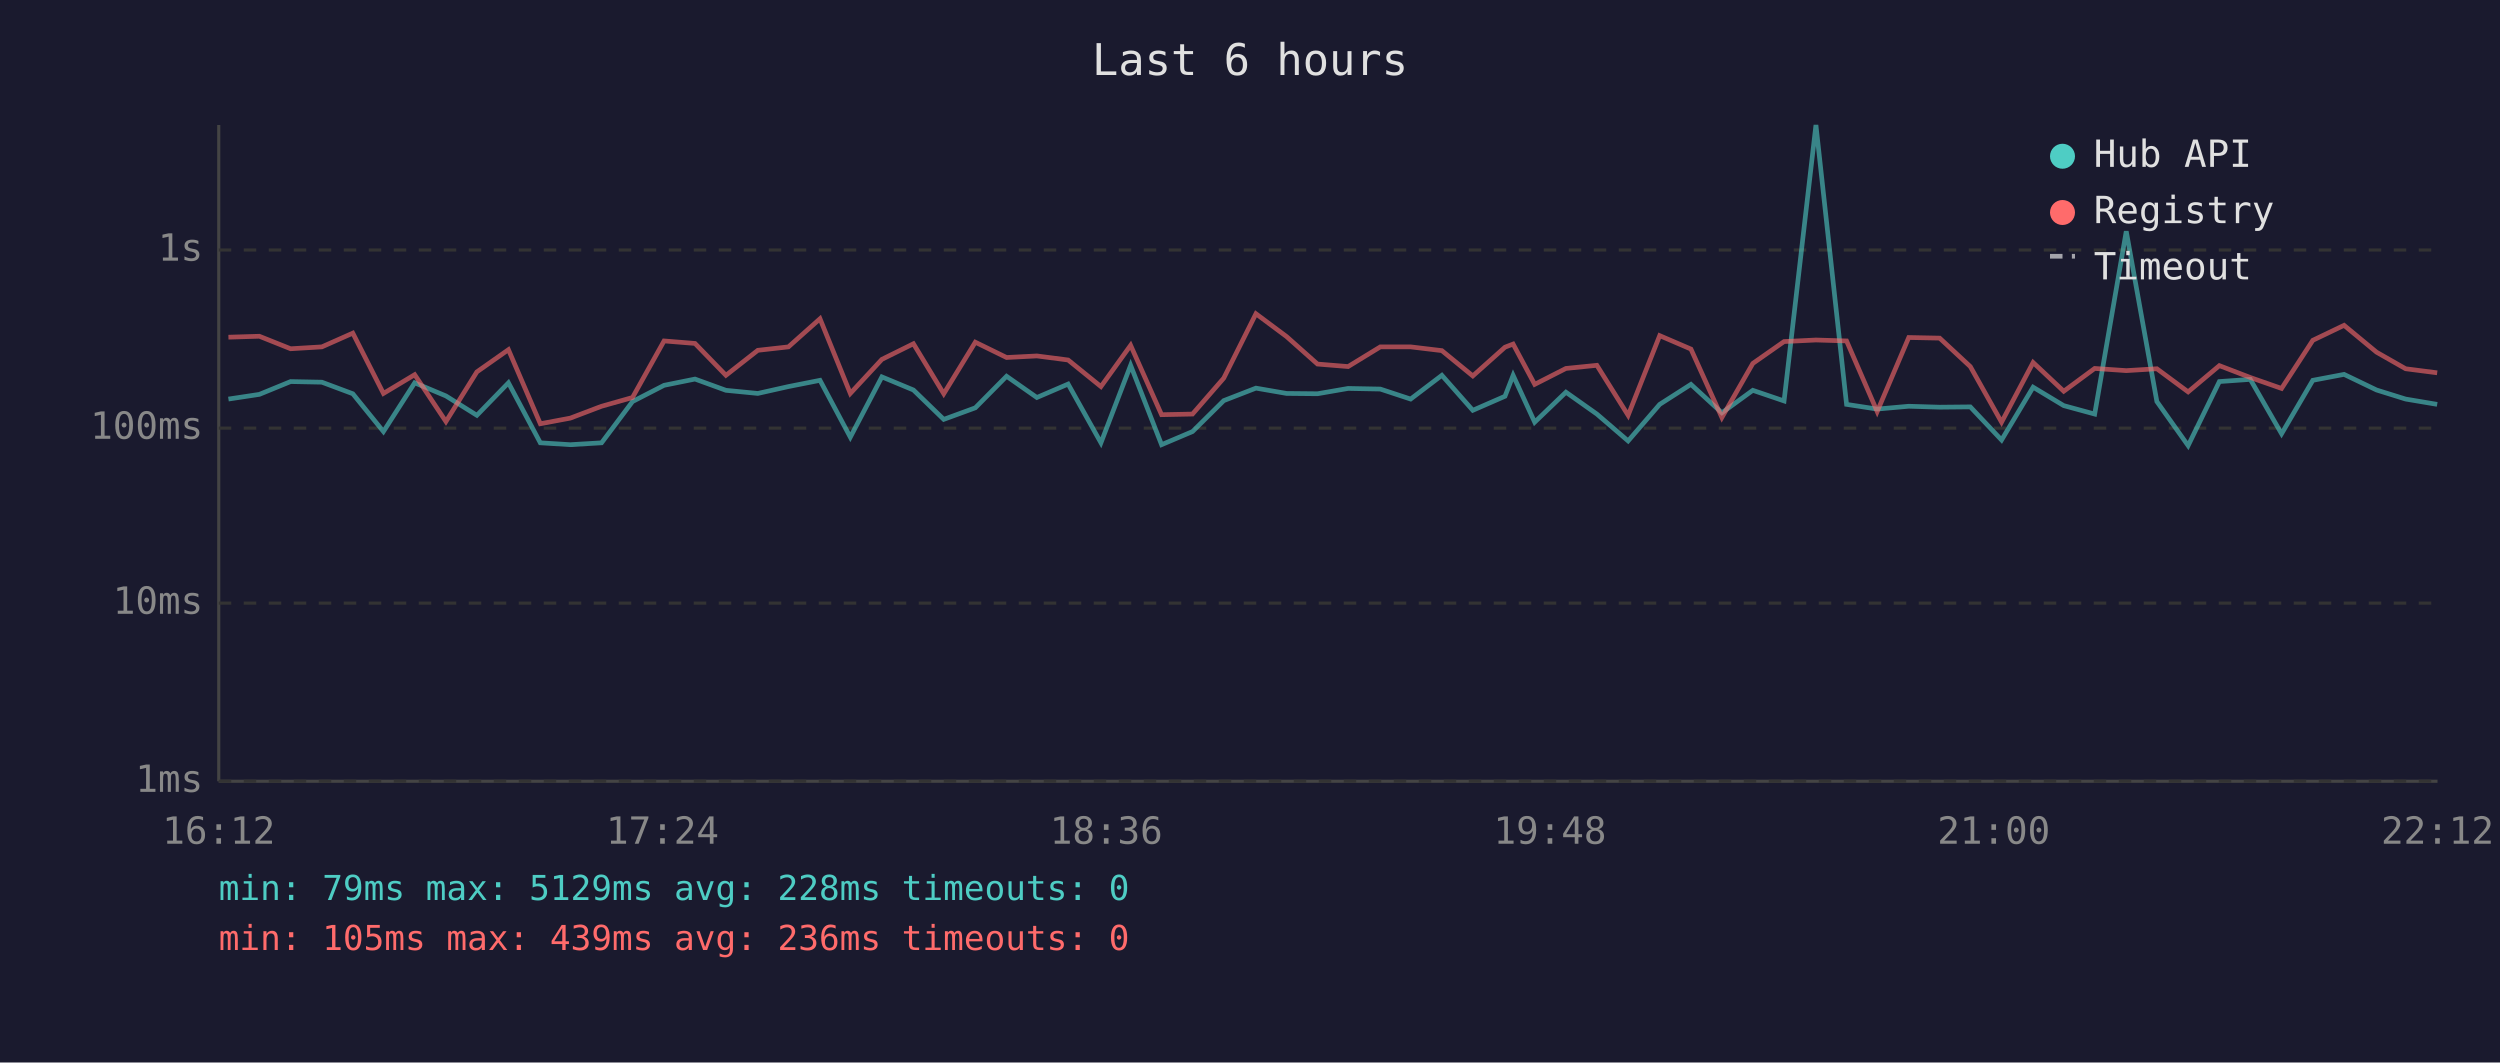
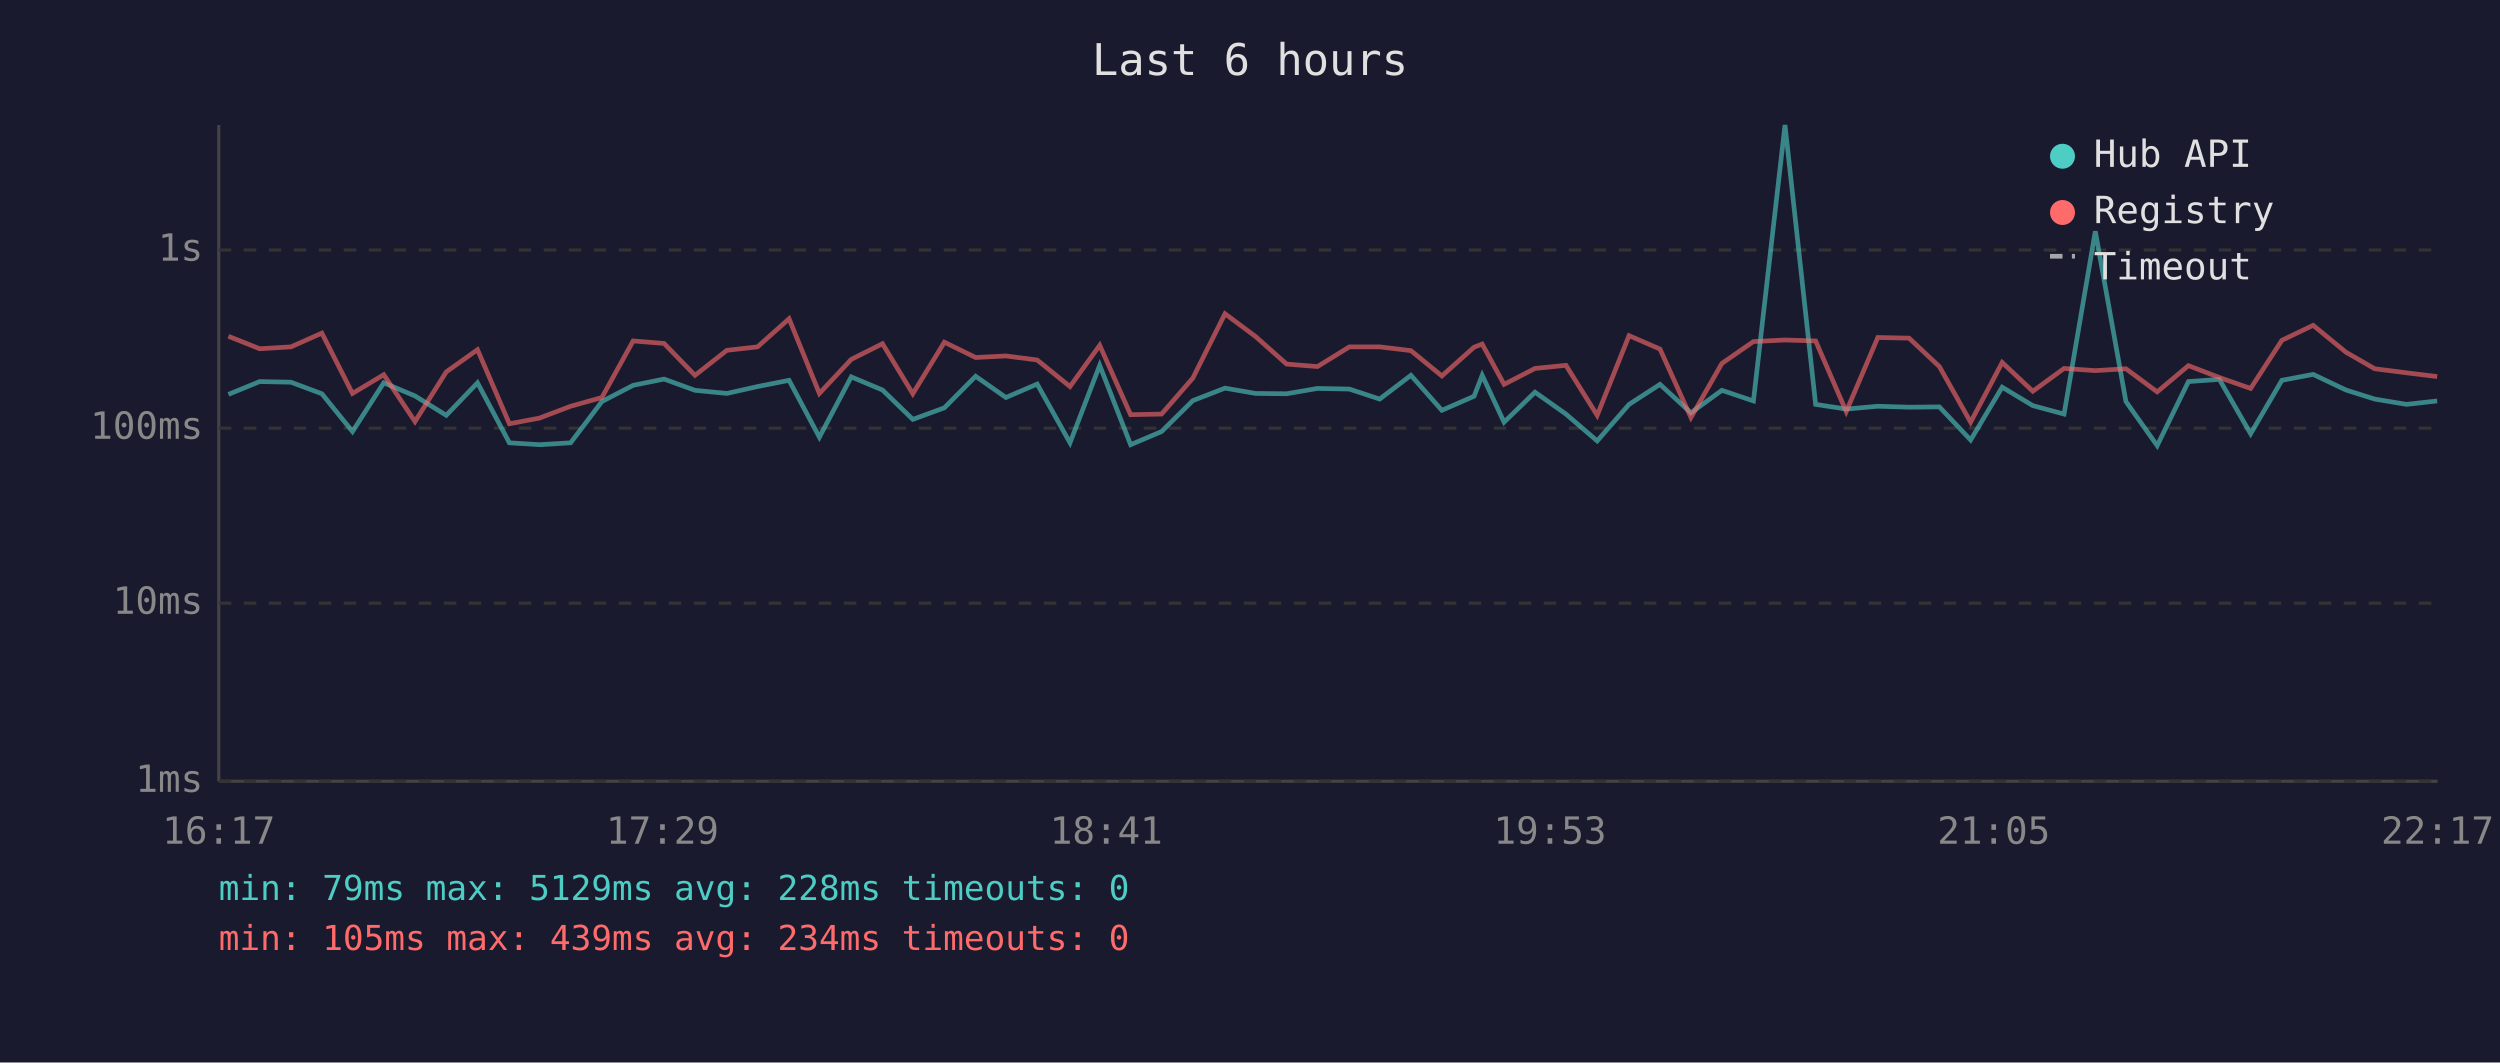
<svg xmlns="http://www.w3.org/2000/svg" viewBox="0 0 800 340" font-family="monospace" font-size="12">
  <rect width="800" height="340" fill="#1a1a2e" />
  <text x="400" y="24" fill="#e0e0e0" font-size="14" text-anchor="middle">Last 6 hours</text>
  <line x1="70" y1="40" x2="70" y2="250" stroke="#444" stroke-width="1" />
  <line x1="70" y1="250" x2="780" y2="250" stroke="#444" stroke-width="1" />
  <line x1="70" y1="250" x2="780" y2="250" stroke="#333" stroke-width="1" stroke-dasharray="4" />
  <text x="65" y="250" fill="#888" text-anchor="end" dominant-baseline="middle">1ms</text>
  <line x1="70" y1="193" x2="780" y2="193" stroke="#333" stroke-width="1" stroke-dasharray="4" />
  <text x="65" y="193" fill="#888" text-anchor="end" dominant-baseline="middle">10ms</text>
  <line x1="70" y1="137" x2="780" y2="137" stroke="#333" stroke-width="1" stroke-dasharray="4" />
  <text x="65" y="137" fill="#888" text-anchor="end" dominant-baseline="middle">100ms</text>
  <line x1="70" y1="80" x2="780" y2="80" stroke="#333" stroke-width="1" stroke-dasharray="4" />
  <text x="65" y="80" fill="#888" text-anchor="end" dominant-baseline="middle">1s</text>
-   <text x="70" y="270" fill="#888" text-anchor="middle">16:12</text>
-   <text x="212" y="270" fill="#888" text-anchor="middle">17:24</text>
-   <text x="354" y="270" fill="#888" text-anchor="middle">18:36</text>
-   <text x="496" y="270" fill="#888" text-anchor="middle">19:48</text>
-   <text x="638" y="270" fill="#888" text-anchor="middle">21:00</text>
-   <text x="780" y="270" fill="#888" text-anchor="middle">22:12</text>
-   <polyline points="73.1,127.7 83.0,126.2 93.0,122.1 103.0,122.3 112.9,126.0 122.7,138.1 132.7,122.5 142.7,126.7 152.6,132.9 162.7,122.5 172.9,141.7 182.5,142.3 192.5,141.7 202.4,128.5 212.5,123.3 222.4,121.3 232.3,124.9 242.5,125.9 252.3,123.7 262.4,121.7 272.1,139.9 282.2,120.6 292.3,124.8 302.0,134.2 312.1,130.5 322.1,120.4 331.8,127.2 341.8,122.9 352.3,141.7 361.8,116.9 371.7,142.3 381.6,138.1 391.6,128.2 401.9,124.2 411.7,125.9 421.6,126.0 431.4,124.3 441.7,124.5 451.4,127.7 461.4,120.1 471.3,131.3 481.6,126.8 484.2,120.1 491.1,135.1 501.1,125.5 511.0,132.5 521.0,141.1 531.1,129.4 541.1,123.0 551.0,132.1 560.9,124.9 570.9,128.3 581.1,40.0 590.9,129.4 600.7,130.9 610.8,130.0 620.7,130.3 630.5,130.2 640.5,140.8 650.6,123.9 660.4,129.8 670.3,132.5 680.4,74.0 690.2,128.5 700.2,142.6 710.2,122.1 720.1,121.4 730.1,138.8 740.1,121.7 750.1,119.8 760.5,124.8 769.8,127.7 779.9,129.4" fill="none" stroke="#4ecdc4" stroke-width="1.5" opacity="0.6" />
-   <polyline points="73.1,107.9 83.0,107.6 93.0,111.6 103.0,111.0 112.9,106.6 122.7,125.9 132.7,119.9 142.7,134.9 152.6,119.0 162.7,111.9 172.9,135.6 182.5,133.8 192.5,130.0 202.4,127.2 212.5,109.1 222.4,109.9 232.3,120.1 242.5,112.1 252.3,111.0 262.4,102.0 272.1,125.9 282.2,115.0 292.3,110.0 302.0,126.0 312.1,109.5 322.1,114.4 331.8,113.9 341.8,115.2 352.3,123.7 361.8,110.5 371.7,132.7 381.6,132.5 391.6,121.0 401.9,100.4 411.7,107.7 421.6,116.5 431.4,117.3 441.7,111.0 451.4,111.0 461.4,112.2 471.3,120.3 481.6,111.1 484.2,110.1 491.1,123.0 501.1,117.9 511.0,116.9 521.0,132.9 531.1,107.4 541.1,111.7 551.0,133.6 560.9,116.3 570.9,109.3 581.1,108.8 590.9,109.1 600.7,131.7 610.8,108.0 620.7,108.2 630.5,117.3 640.5,135.1 650.6,116.0 660.4,125.2 670.3,117.9 680.4,118.6 690.2,118.0 700.2,125.4 710.2,117.0 720.1,120.8 730.1,124.3 740.1,108.9 750.1,104.1 760.5,112.7 769.8,118.0 779.9,119.3" fill="none" stroke="#ff6b6b" stroke-width="1.5" opacity="0.6" />
+   <text x="70" y="270" fill="#888" text-anchor="middle">16:17</text>
+   <text x="212" y="270" fill="#888" text-anchor="middle">17:29</text>
+   <text x="354" y="270" fill="#888" text-anchor="middle">18:41</text>
+   <text x="496" y="270" fill="#888" text-anchor="middle">19:53</text>
+   <text x="638" y="270" fill="#888" text-anchor="middle">21:05</text>
+   <text x="780" y="270" fill="#888" text-anchor="middle">22:17</text>
+   <polyline points="73.1,126.2 83.1,122.1 93.1,122.3 103.0,126.0 112.8,138.1 122.8,122.5 132.8,126.7 142.8,132.9 152.8,122.5 163.0,141.7 172.6,142.3 182.6,141.7 192.6,128.5 202.6,123.3 212.5,121.3 222.4,124.9 232.6,125.9 242.4,123.7 252.5,121.7 262.2,139.9 272.4,120.6 282.4,124.8 292.1,134.2 302.2,130.5 312.2,120.4 321.9,127.2 331.9,122.9 342.4,141.7 351.9,116.9 361.8,142.3 371.7,138.1 381.7,128.2 392.0,124.2 401.8,125.9 411.7,126.0 421.6,124.3 431.8,124.5 441.5,127.7 451.5,120.1 461.4,131.3 471.7,126.8 474.3,120.1 481.3,135.1 491.2,125.5 501.1,132.5 511.1,141.1 521.3,129.4 531.2,123.0 541.1,132.1 551.0,124.9 561.1,128.3 571.2,40.0 581.0,129.4 590.8,130.9 600.9,130.0 610.9,130.3 620.6,130.2 630.6,140.8 640.7,123.9 650.5,129.8 660.5,132.5 670.5,74.0 680.3,128.5 690.3,142.6 700.3,122.1 710.2,121.4 720.2,138.8 730.2,121.7 740.2,119.8 750.7,124.8 759.9,127.7 770.1,129.4 779.9,128.3" fill="none" stroke="#4ecdc4" stroke-width="1.5" opacity="0.6" />
+   <polyline points="73.1,107.6 83.1,111.6 93.1,111.0 103.0,106.6 112.8,125.9 122.8,119.9 132.8,134.9 142.8,119.0 152.8,111.9 163.0,135.6 172.6,133.8 182.6,130.0 192.6,127.2 202.6,109.1 212.5,109.9 222.4,120.1 232.6,112.1 242.4,111.0 252.5,102.0 262.2,125.9 272.4,115.0 282.4,110.0 292.1,126.0 302.2,109.5 312.2,114.4 321.9,113.9 331.9,115.2 342.4,123.7 351.9,110.5 361.8,132.7 371.7,132.5 381.7,121.0 392.0,100.4 401.8,107.7 411.7,116.5 421.6,117.3 431.8,111.0 441.5,111.0 451.5,112.2 461.4,120.3 471.7,111.1 474.3,110.1 481.3,123.0 491.2,117.9 501.1,116.9 511.1,132.9 521.3,107.4 531.2,111.7 541.1,133.6 551.0,116.3 561.1,109.3 571.2,108.8 581.0,109.1 590.8,131.7 600.9,108.0 610.9,108.2 620.6,117.3 630.6,135.1 640.7,116.0 650.5,125.2 660.5,117.9 670.5,118.6 680.3,118.0 690.3,125.4 700.3,117.0 710.2,120.8 720.2,124.3 730.2,108.9 740.2,104.1 750.7,112.7 759.9,118.0 770.1,119.3 779.9,120.5" fill="none" stroke="#ff6b6b" stroke-width="1.5" opacity="0.6" />
  <circle cx="660" cy="50" r="4" fill="#4ecdc4" />
  <text x="670" y="50" fill="#e0e0e0" dominant-baseline="middle">Hub API</text>
  <circle cx="660" cy="68" r="4" fill="#ff6b6b" />
  <text x="670" y="68" fill="#e0e0e0" dominant-baseline="middle">Registry</text>
  <line x1="656" y1="82" x2="664" y2="82" stroke="#e0e0e0" stroke-width="1.5" stroke-dasharray="4,3" opacity="0.7" />
  <text x="670" y="86" fill="#e0e0e0" dominant-baseline="middle">Timeout</text>
  <text x="70" y="288" fill="#4ecdc4" font-size="11">min: 79ms  max: 5129ms  avg: 228ms  timeouts: 0</text>
-   <text x="70" y="304" fill="#ff6b6b" font-size="11">min: 105ms  max: 439ms  avg: 236ms  timeouts: 0</text>
+   <text x="70" y="304" fill="#ff6b6b" font-size="11">min: 105ms  max: 439ms  avg: 234ms  timeouts: 0</text>
</svg>
